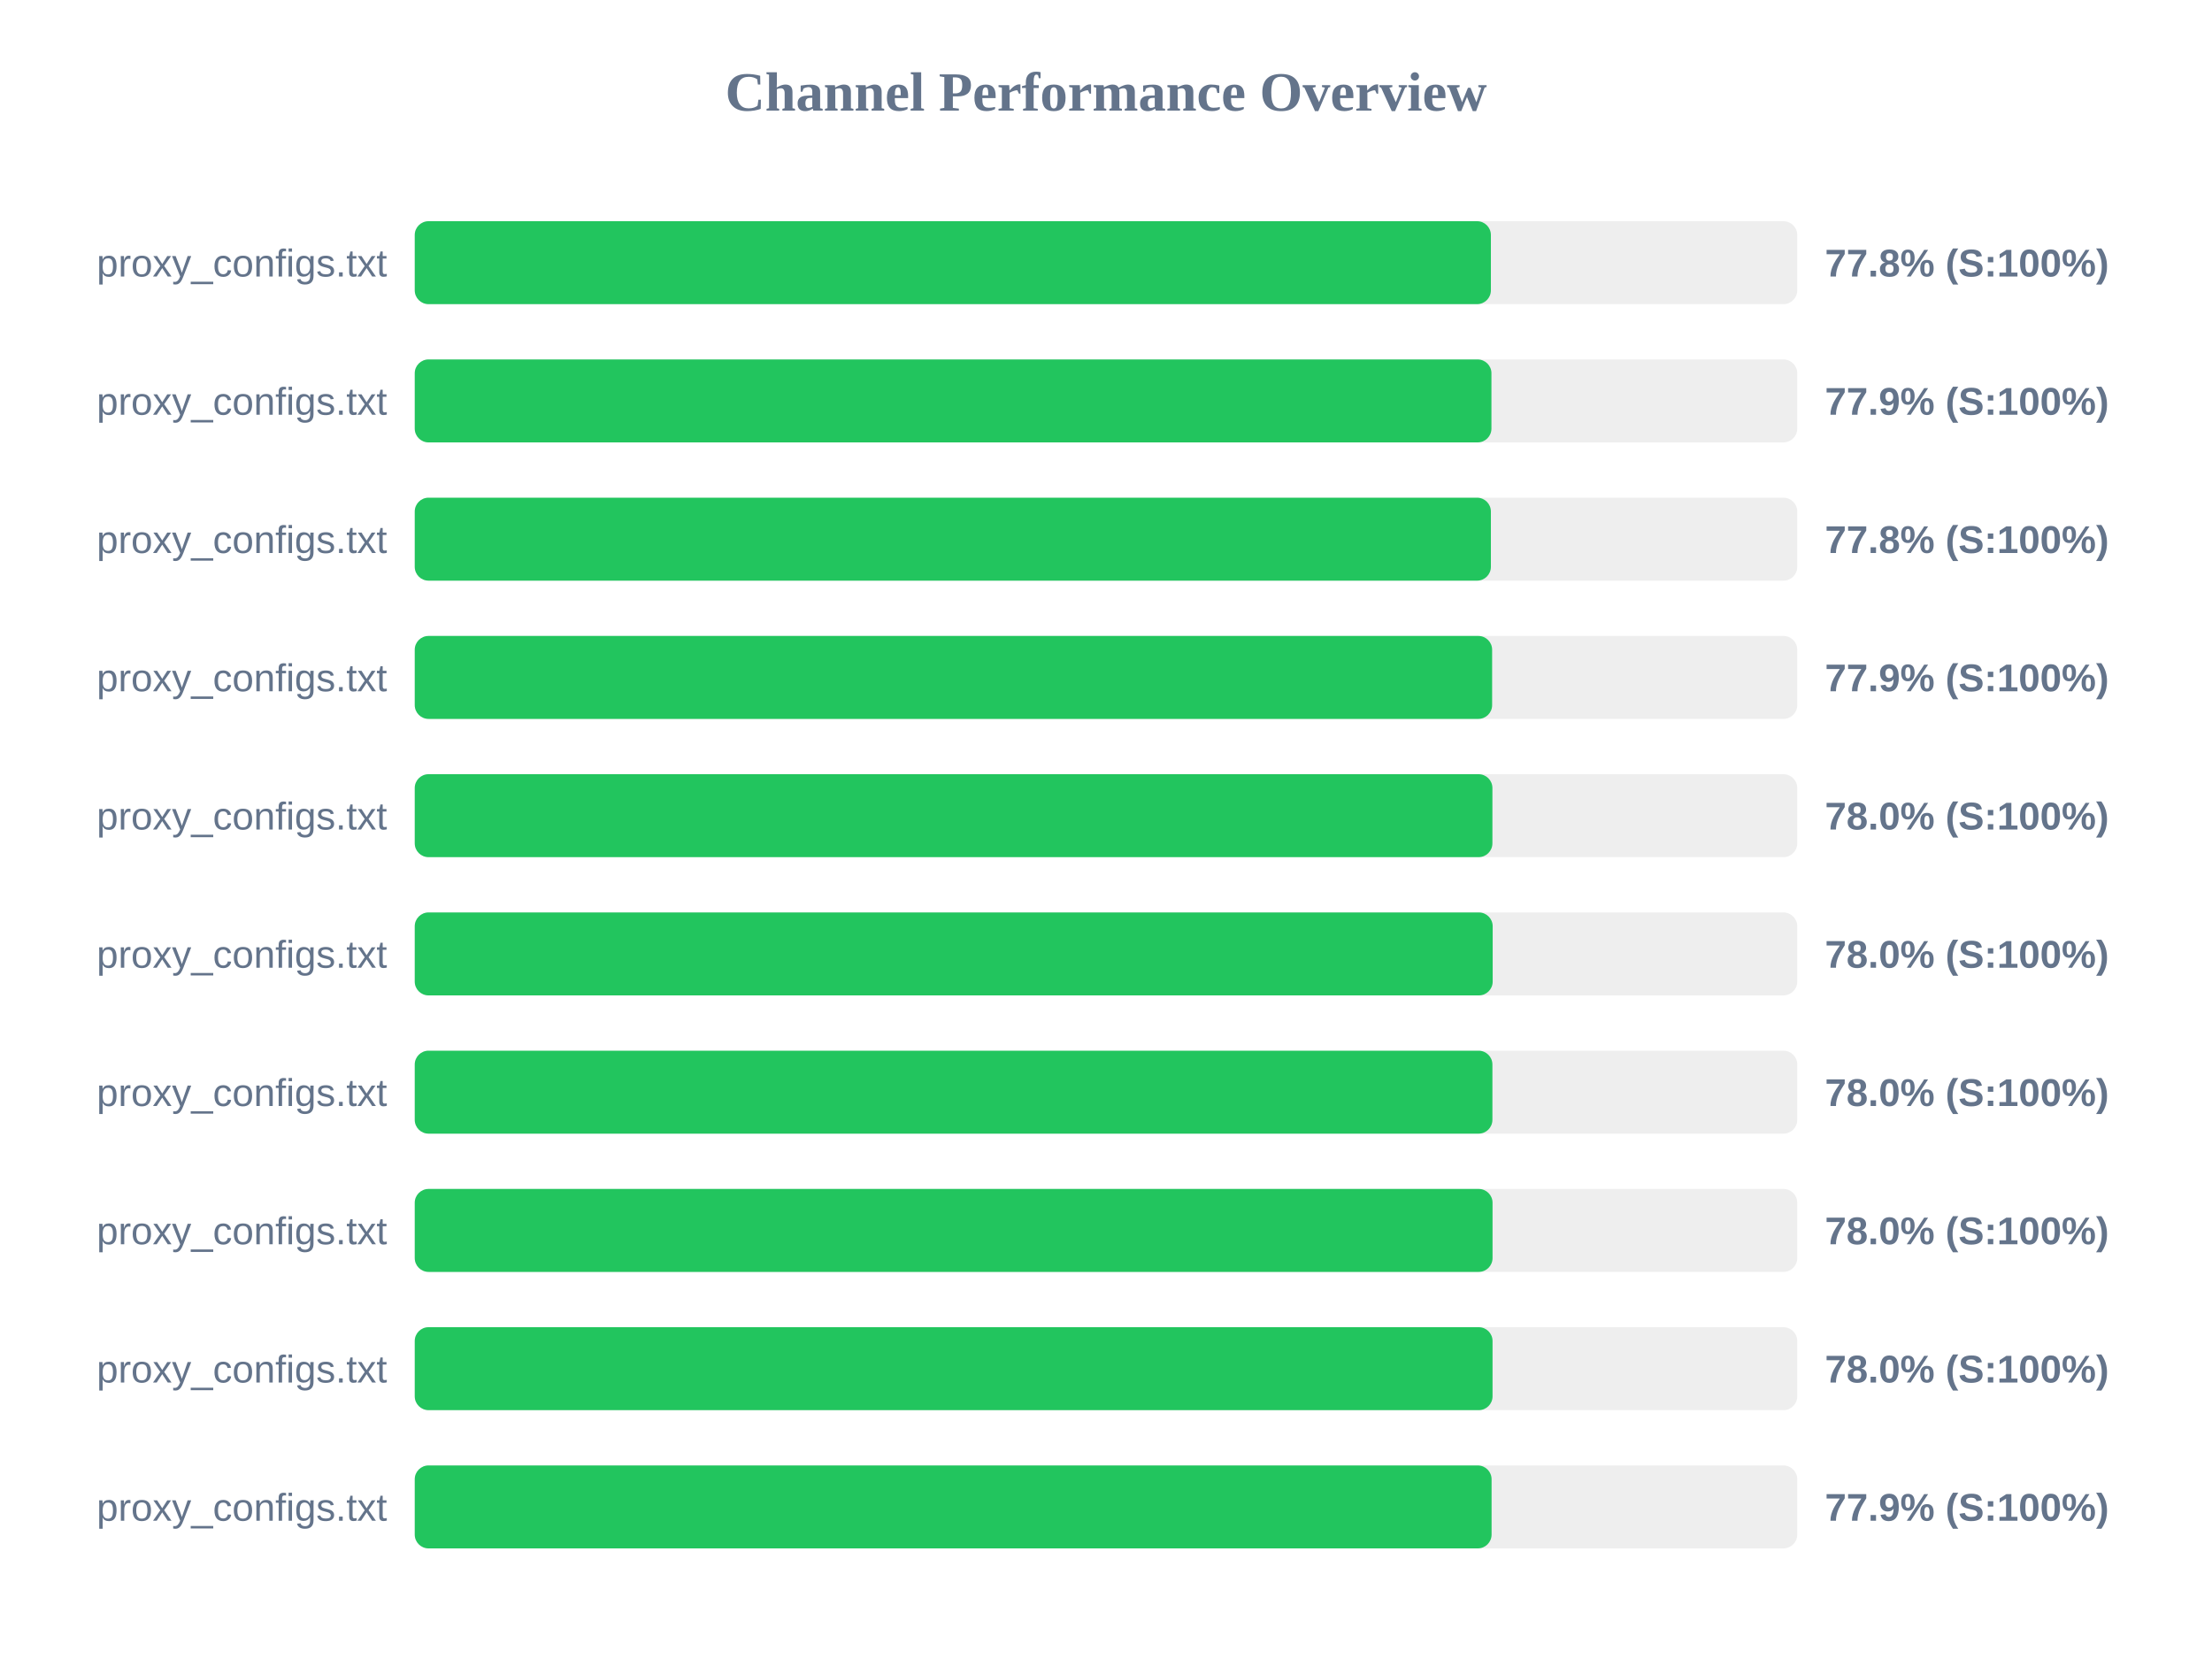
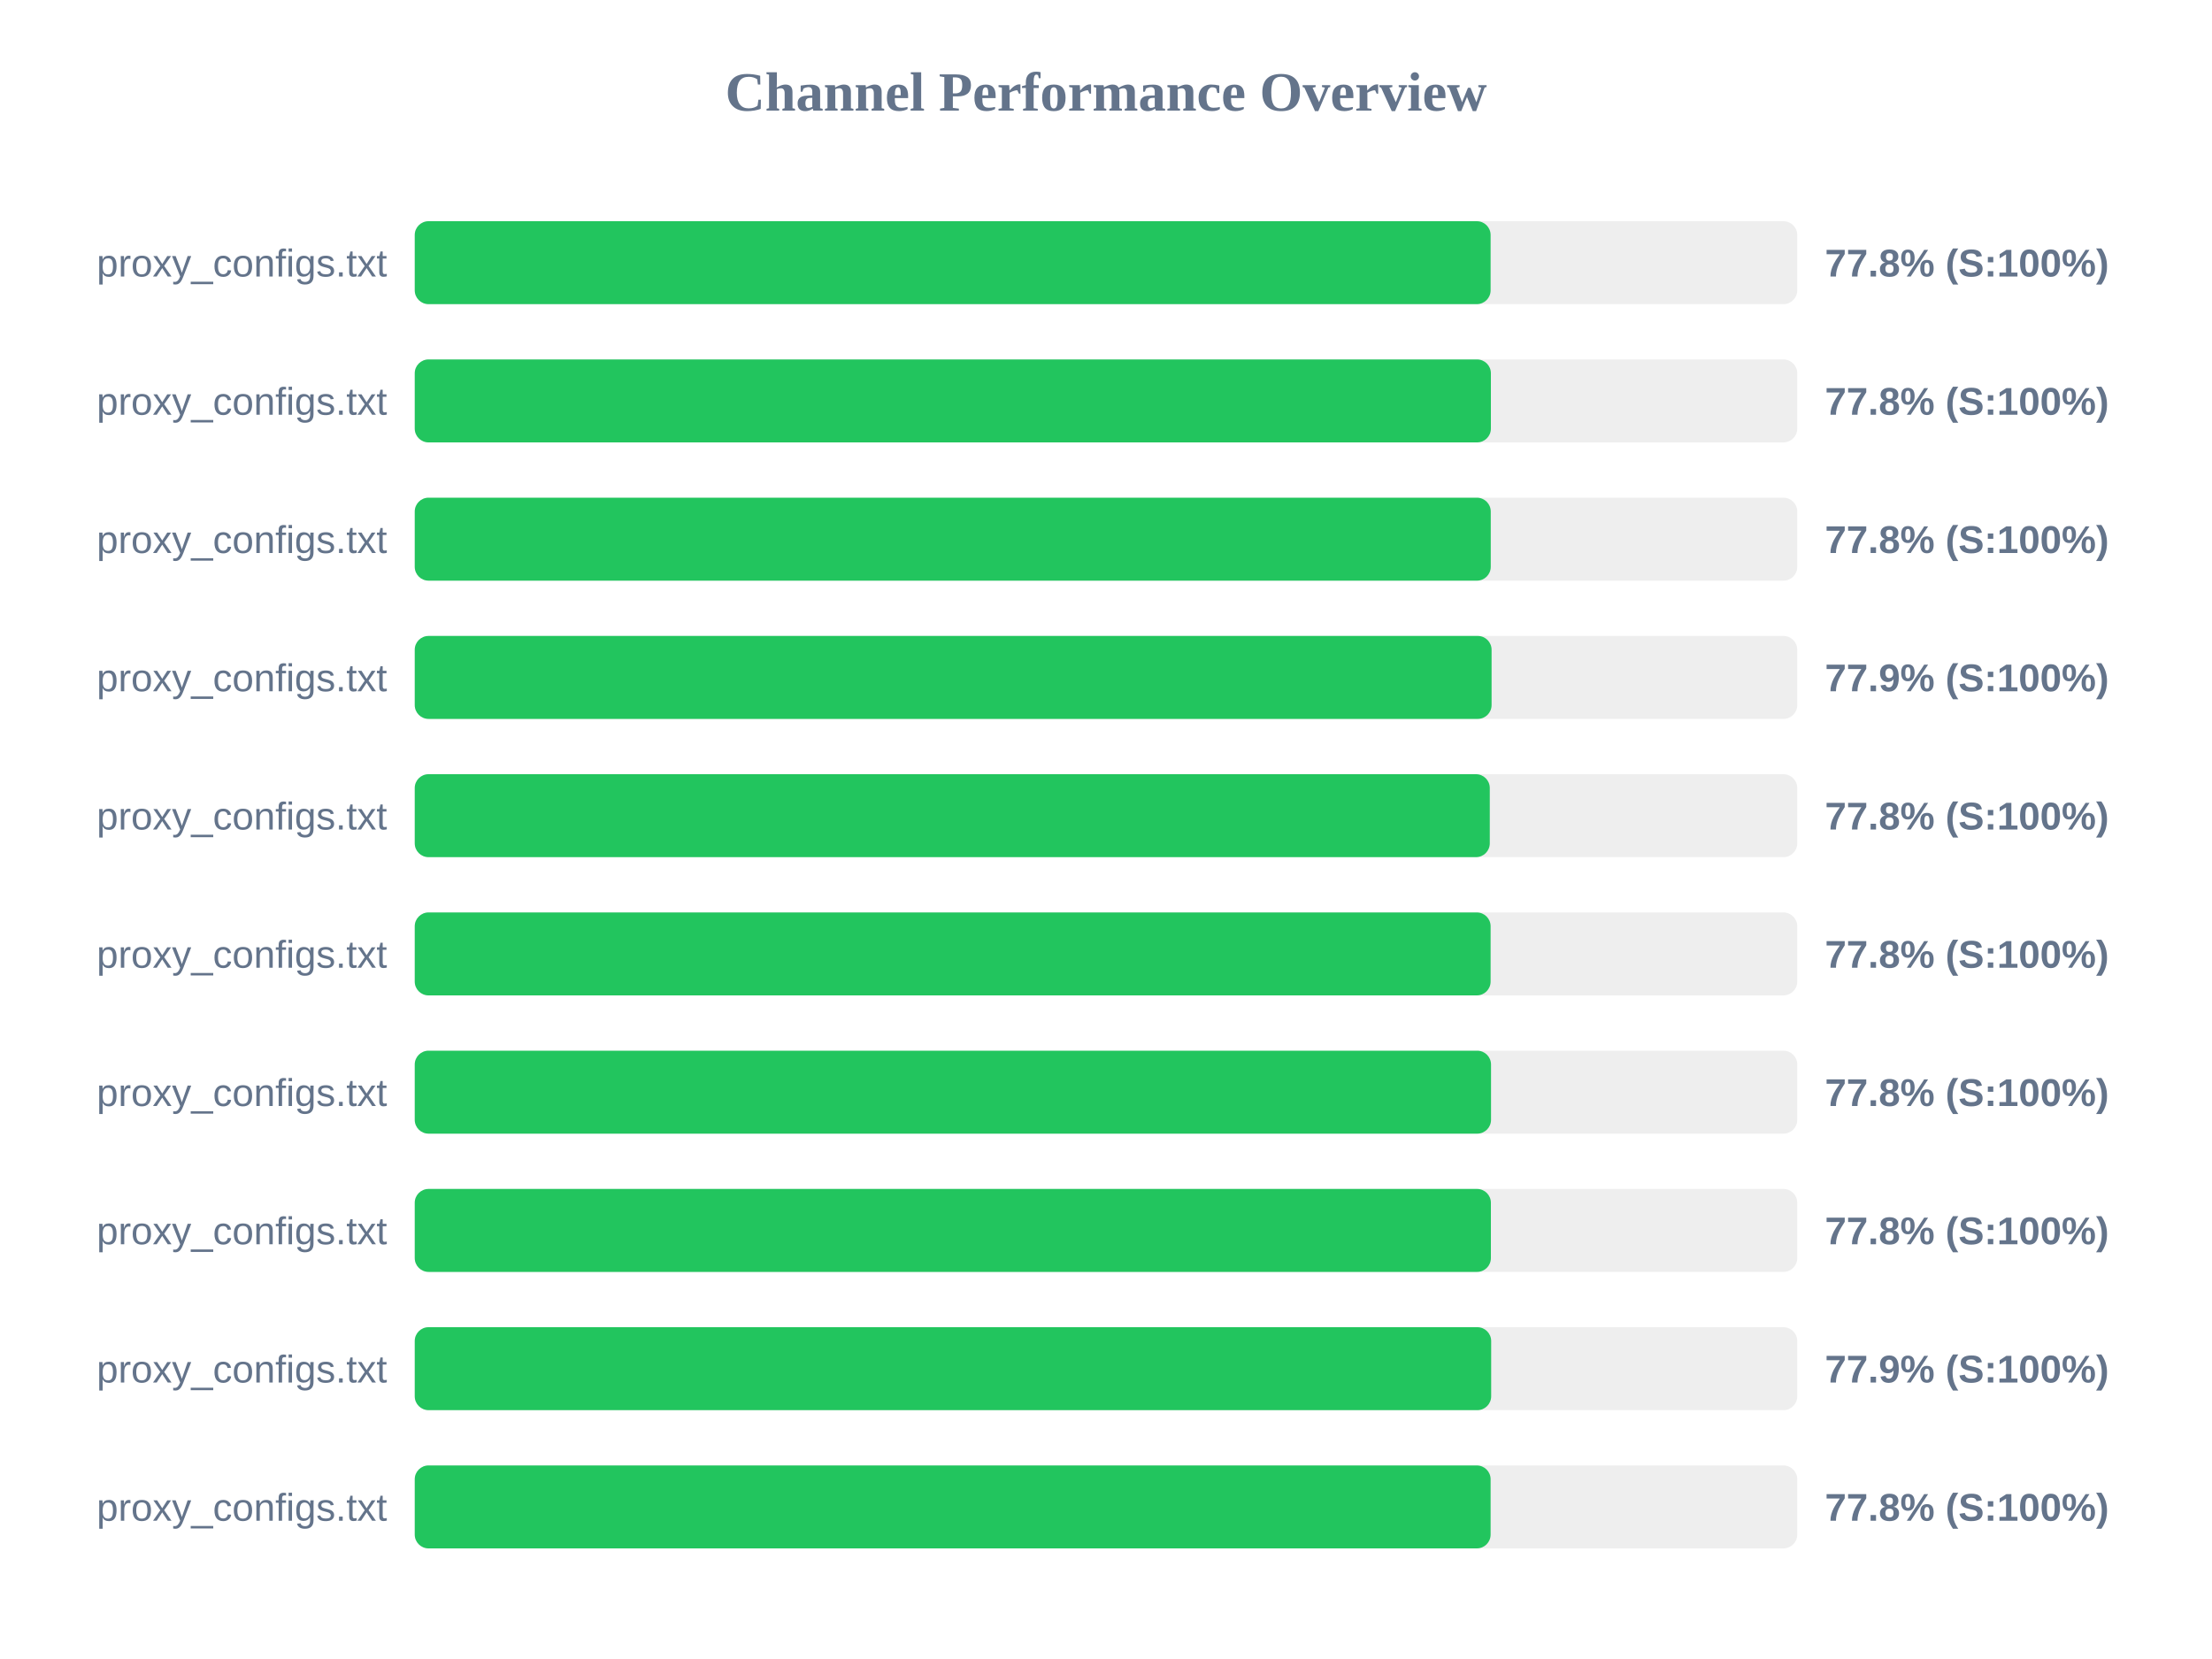
<svg xmlns="http://www.w3.org/2000/svg" width="800" height="600" version="1.1">
  <style>
        .row { font: 14px Arial; fill: #64748b; }
        .score { font: bold 14px Arial; fill: #64748b; }
    </style>
  <text x="400" y="40" text-anchor="middle" font-size="20px" font-weight="bold" fill="#64748b">Channel Performance Overview</text>
  <rect x="150" y="80" width="500" height="30" fill="#eee" rx="5" />
-   <rect x="150" y="80" width="389.2" height="30" fill="#22c55e" rx="5" />
+   <rect x="150" y="80" width="389.1" height="30" fill="#22c55e" rx="5" />
  <text x="140" y="100" text-anchor="end" class="row">proxy_configs.txt</text>
  <text x="660" y="100" text-anchor="start" class="score">77.8% (S:100%)</text>
  <rect x="150" y="130" width="500" height="30" fill="#eee" rx="5" />
-   <rect x="150" y="130" width="389.4" height="30" fill="#22c55e" rx="5" />
+   <rect x="150" y="130" width="389.2" height="30" fill="#22c55e" rx="5" />
  <text x="140" y="150" text-anchor="end" class="row">proxy_configs.txt</text>
-   <text x="660" y="150" text-anchor="start" class="score">77.9% (S:100%)</text>
+   <text x="660" y="150" text-anchor="start" class="score">77.8% (S:100%)</text>
  <rect x="150" y="180" width="500" height="30" fill="#eee" rx="5" />
-   <rect x="150" y="180" width="389.2" height="30" fill="#22c55e" rx="5" />
+   <rect x="150" y="180" width="389.15" height="30" fill="#22c55e" rx="5" />
  <text x="140" y="200" text-anchor="end" class="row">proxy_configs.txt</text>
  <text x="660" y="200" text-anchor="start" class="score">77.8% (S:100%)</text>
  <rect x="150" y="230" width="500" height="30" fill="#eee" rx="5" />
-   <rect x="150" y="230" width="389.65" height="30" fill="#22c55e" rx="5" />
+   <rect x="150" y="230" width="389.45" height="30" fill="#22c55e" rx="5" />
  <text x="140" y="250" text-anchor="end" class="row">proxy_configs.txt</text>
  <text x="660" y="250" text-anchor="start" class="score">77.9% (S:100%)</text>
  <rect x="150" y="280" width="500" height="30" fill="#eee" rx="5" />
-   <rect x="150" y="280" width="389.75" height="30" fill="#22c55e" rx="5" />
+   <rect x="150" y="280" width="388.8" height="30" fill="#22c55e" rx="5" />
  <text x="140" y="300" text-anchor="end" class="row">proxy_configs.txt</text>
-   <text x="660" y="300" text-anchor="start" class="score">78.0% (S:100%)</text>
+   <text x="660" y="300" text-anchor="start" class="score">77.8% (S:100%)</text>
  <rect x="150" y="330" width="500" height="30" fill="#eee" rx="5" />
-   <rect x="150" y="330" width="389.85" height="30" fill="#22c55e" rx="5" />
+   <rect x="150" y="330" width="389.1" height="30" fill="#22c55e" rx="5" />
  <text x="140" y="350" text-anchor="end" class="row">proxy_configs.txt</text>
-   <text x="660" y="350" text-anchor="start" class="score">78.0% (S:100%)</text>
+   <text x="660" y="350" text-anchor="start" class="score">77.8% (S:100%)</text>
  <rect x="150" y="380" width="500" height="30" fill="#eee" rx="5" />
-   <rect x="150" y="380" width="389.75" height="30" fill="#22c55e" rx="5" />
+   <rect x="150" y="380" width="389.25" height="30" fill="#22c55e" rx="5" />
  <text x="140" y="400" text-anchor="end" class="row">proxy_configs.txt</text>
-   <text x="660" y="400" text-anchor="start" class="score">78.0% (S:100%)</text>
+   <text x="660" y="400" text-anchor="start" class="score">77.8% (S:100%)</text>
  <rect x="150" y="430" width="500" height="30" fill="#eee" rx="5" />
-   <rect x="150" y="430" width="389.8" height="30" fill="#22c55e" rx="5" />
+   <rect x="150" y="430" width="389.2" height="30" fill="#22c55e" rx="5" />
  <text x="140" y="450" text-anchor="end" class="row">proxy_configs.txt</text>
-   <text x="660" y="450" text-anchor="start" class="score">78.0% (S:100%)</text>
+   <text x="660" y="450" text-anchor="start" class="score">77.8% (S:100%)</text>
  <rect x="150" y="480" width="500" height="30" fill="#eee" rx="5" />
-   <rect x="150" y="480" width="389.8" height="30" fill="#22c55e" rx="5" />
+   <rect x="150" y="480" width="389.3" height="30" fill="#22c55e" rx="5" />
  <text x="140" y="500" text-anchor="end" class="row">proxy_configs.txt</text>
-   <text x="660" y="500" text-anchor="start" class="score">78.0% (S:100%)</text>
+   <text x="660" y="500" text-anchor="start" class="score">77.9% (S:100%)</text>
  <rect x="150" y="530" width="500" height="30" fill="#eee" rx="5" />
-   <rect x="150" y="530" width="389.45" height="30" fill="#22c55e" rx="5" />
+   <rect x="150" y="530" width="389.1" height="30" fill="#22c55e" rx="5" />
  <text x="140" y="550" text-anchor="end" class="row">proxy_configs.txt</text>
-   <text x="660" y="550" text-anchor="start" class="score">77.9% (S:100%)</text>
+   <text x="660" y="550" text-anchor="start" class="score">77.8% (S:100%)</text>
</svg>
